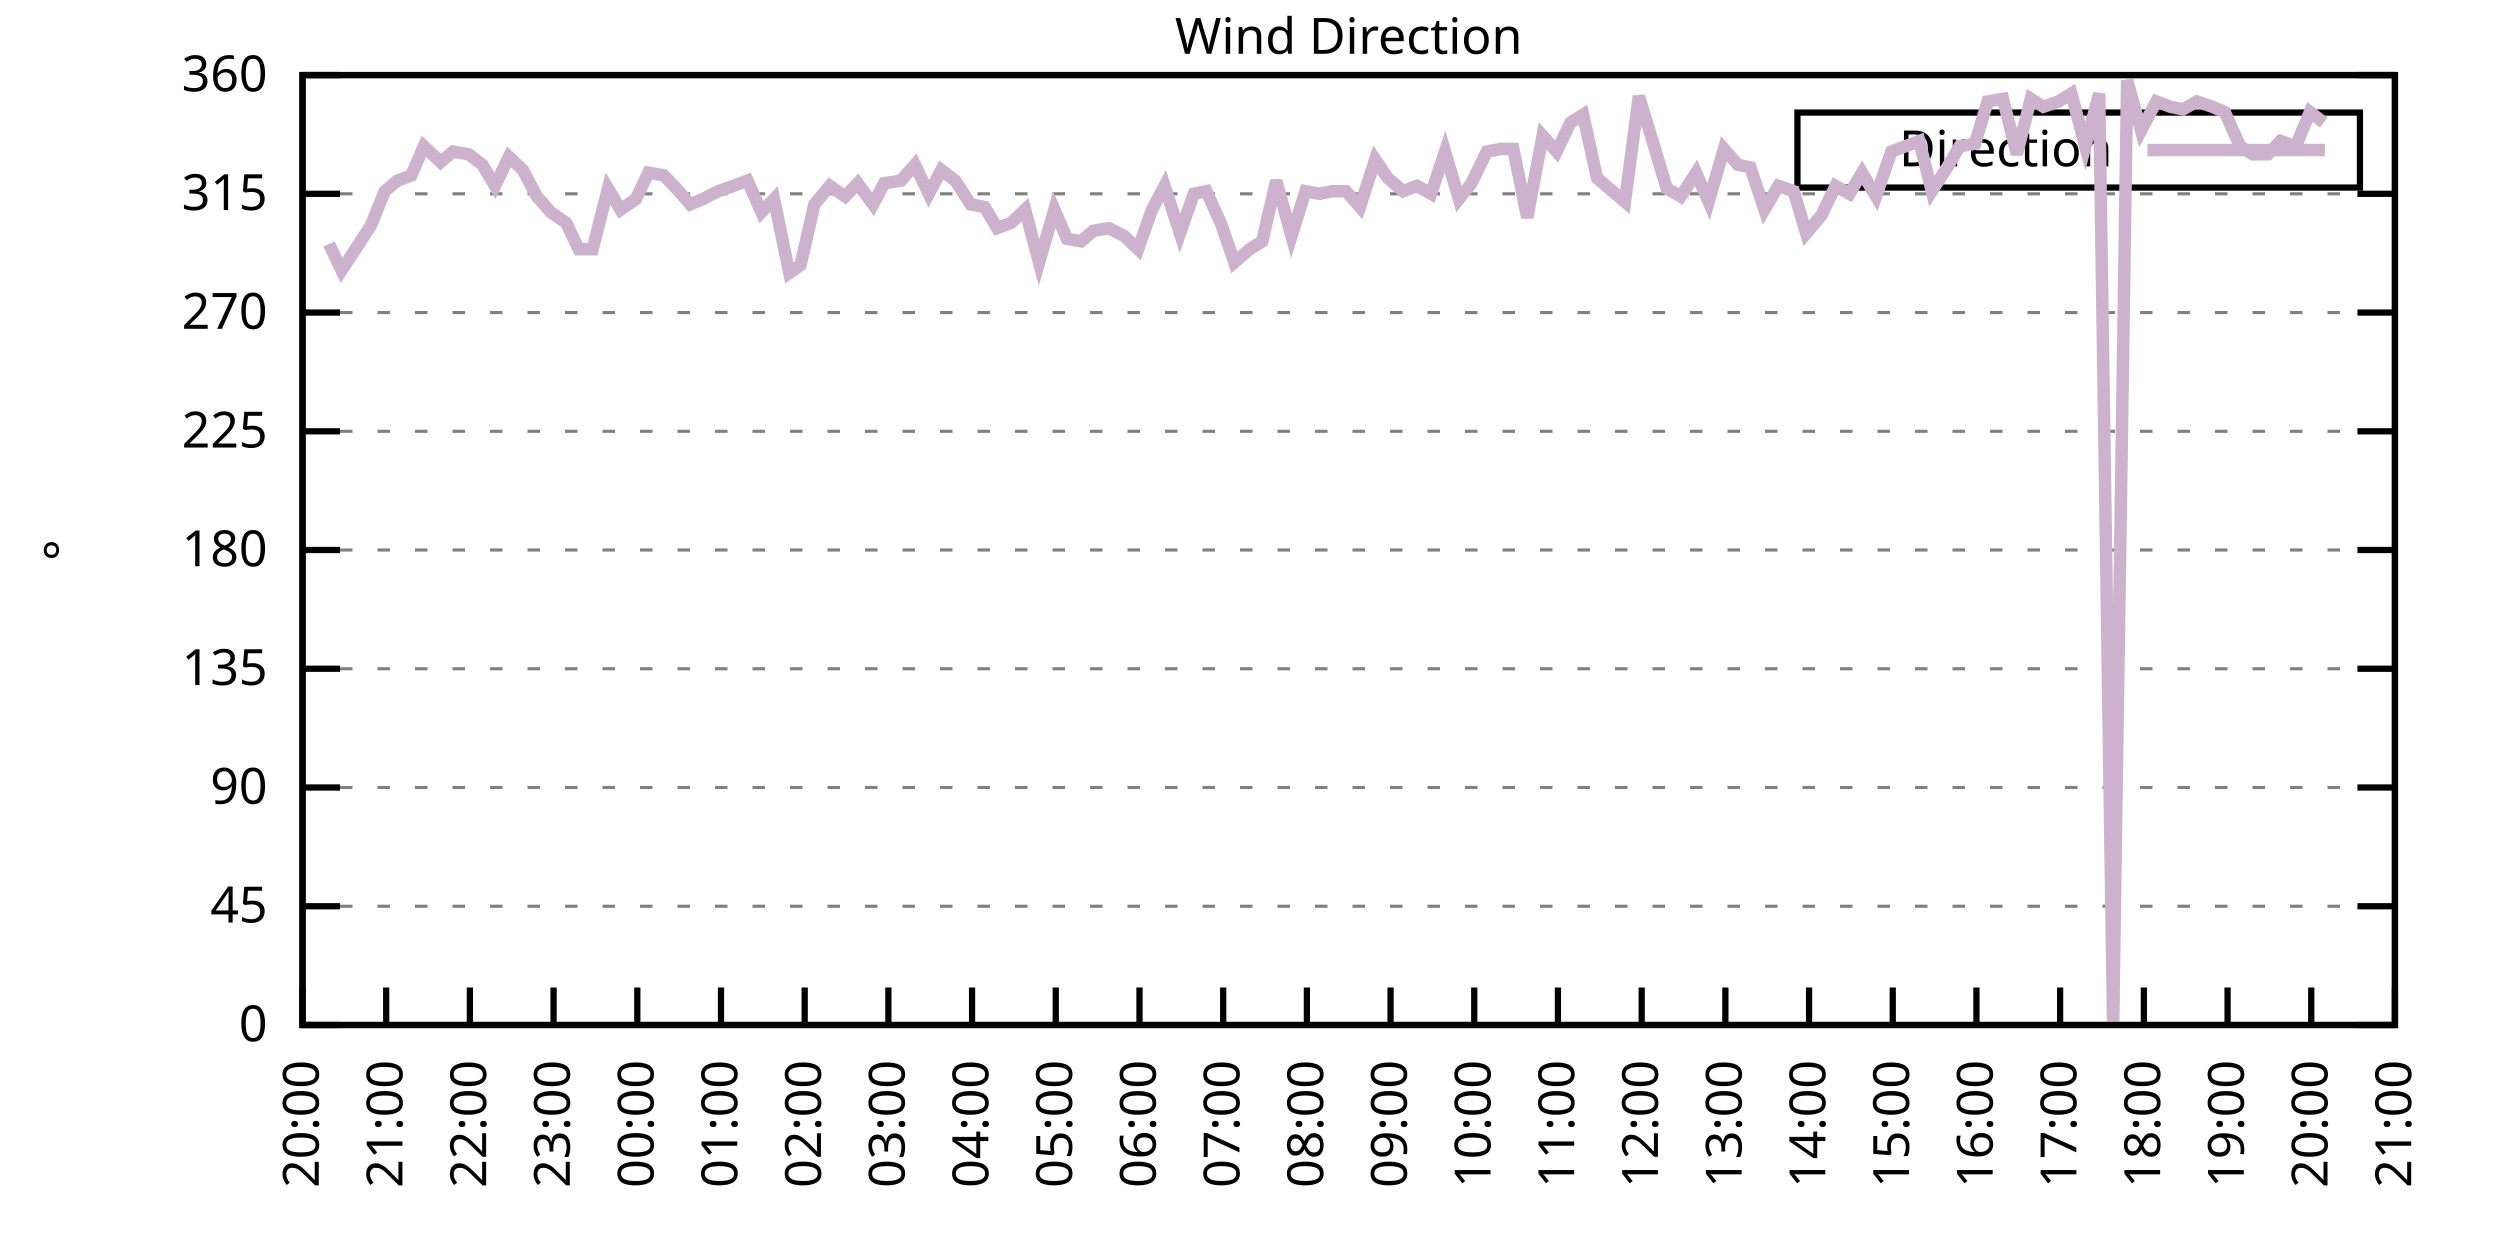
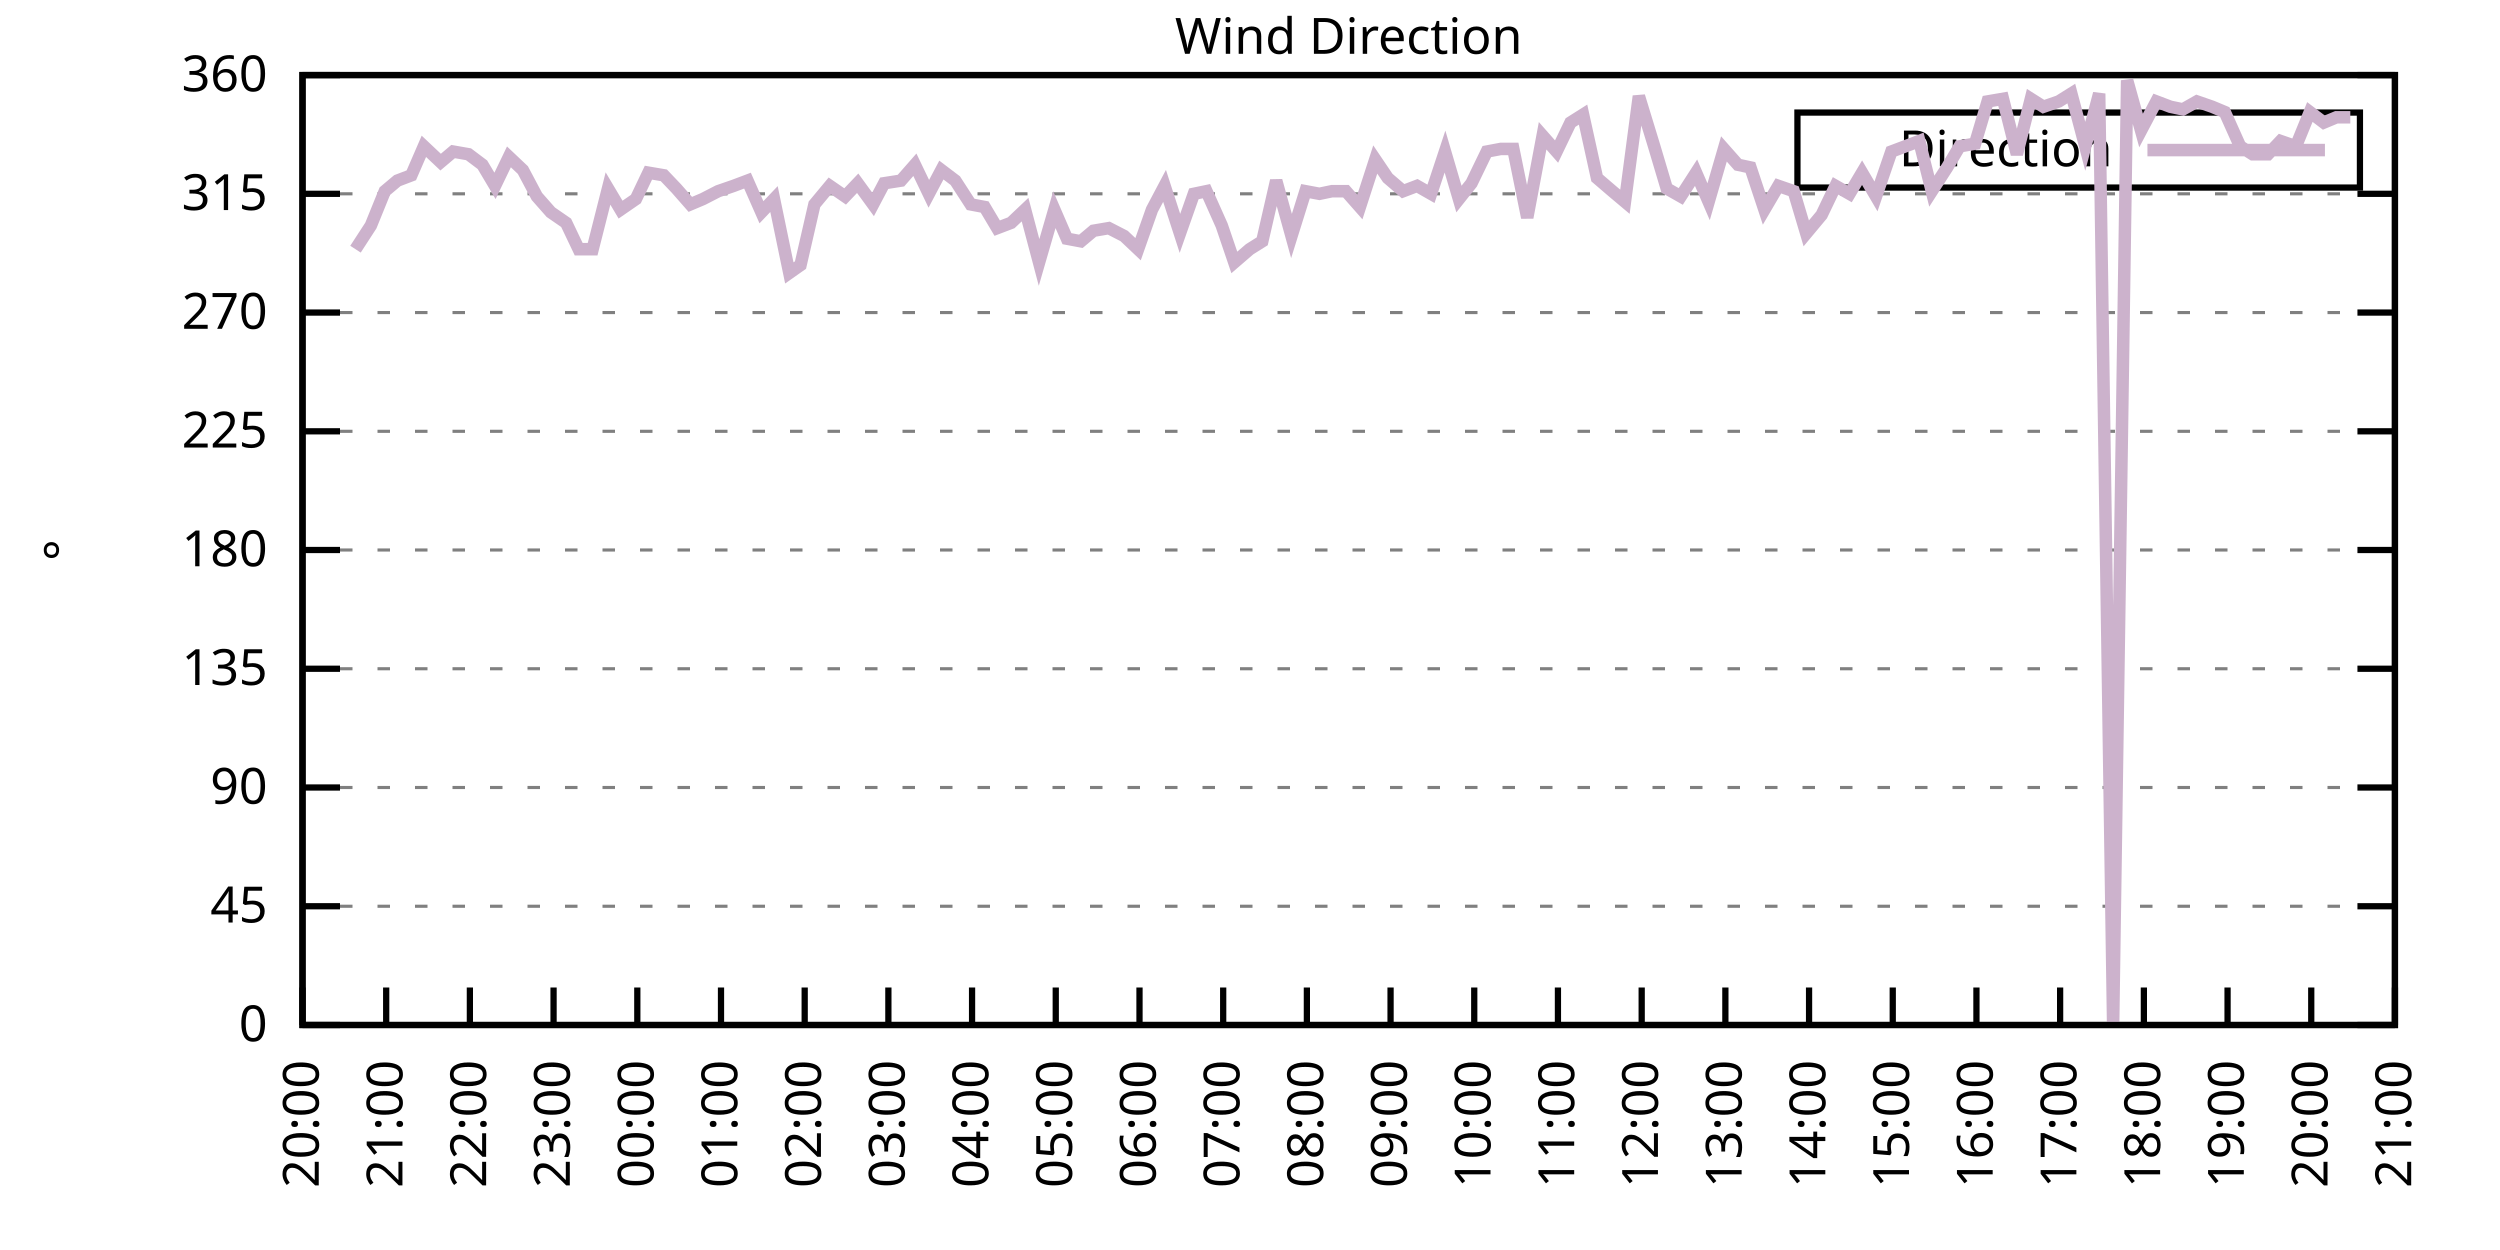
<svg xmlns="http://www.w3.org/2000/svg" xmlns:xlink="http://www.w3.org/1999/xlink" width="400" height="200" viewBox="0 0 400 200">
  <g id="gnuplot_canvas">
    <rect x="0" y="0" width="400" height="200" fill="none" />
    <defs>
      <circle id="gpDot" r="0.5" stroke-width="0.5" stroke="currentColor" />
      <path id="gpPt0" stroke-width="0.333" stroke="currentColor" d="M-1,0 h2 M0,-1 v2" />
      <path id="gpPt1" stroke-width="0.333" stroke="currentColor" d="M-1,-1 L1,1 M1,-1 L-1,1" />
      <path id="gpPt2" stroke-width="0.333" stroke="currentColor" d="M-1,0 L1,0 M0,-1 L0,1 M-1,-1 L1,1 M-1,1 L1,-1" />
      <rect id="gpPt3" stroke-width="0.333" stroke="currentColor" x="-1" y="-1" width="2" height="2" />
      <rect id="gpPt4" stroke-width="0.333" stroke="currentColor" fill="currentColor" x="-1" y="-1" width="2" height="2" />
      <circle id="gpPt5" stroke-width="0.333" stroke="currentColor" cx="0" cy="0" r="1" />
      <use xlink:href="#gpPt5" id="gpPt6" fill="currentColor" stroke="none" />
      <path id="gpPt7" stroke-width="0.333" stroke="currentColor" d="M0,-1.33 L-1.33,0.67 L1.33,0.67 z" />
      <use xlink:href="#gpPt7" id="gpPt8" fill="currentColor" stroke="none" />
      <use xlink:href="#gpPt7" id="gpPt9" stroke="currentColor" transform="rotate(180)" />
      <use xlink:href="#gpPt9" id="gpPt10" fill="currentColor" stroke="none" />
      <use xlink:href="#gpPt3" id="gpPt11" stroke="currentColor" transform="rotate(45)" />
      <use xlink:href="#gpPt11" id="gpPt12" fill="currentColor" stroke="none" />
      <path id="gpPt13" stroke-width="0.333" stroke="currentColor" d="M0,1.330 L1.265,0.411 L0.782,-1.067 L-0.782,-1.076 L-1.265,0.411 z" />
      <use xlink:href="#gpPt13" id="gpPt14" fill="currentColor" stroke="none" />
      <filter id="textbox" filterUnits="objectBoundingBox" x="0" y="0" height="1" width="1">
        <feFlood flood-color="white" flood-opacity="1" result="bgnd" />
        <feComposite in="SourceGraphic" in2="bgnd" operator="atop" />
      </filter>
      <filter id="greybox" filterUnits="objectBoundingBox" x="0" y="0" height="1" width="1">
        <feFlood flood-color="lightgrey" flood-opacity="1" result="grey" />
        <feComposite in="SourceGraphic" in2="grey" operator="atop" />
      </filter>
    </defs>
    <g fill="none" color="white" stroke="currentColor" stroke-width="1.00" stroke-linecap="butt" stroke-linejoin="miter">
</g>
    <g fill="none" color="black" stroke="currentColor" stroke-width="1.00" stroke-linecap="butt" stroke-linejoin="miter">
      <g stroke="none" shape-rendering="crispEdges">
        <polygon fill="rgb(255, 255, 255)" points="48.40,164.00 383.18,164.00 383.18,12.02 48.40,12.02 " />
      </g>
    </g>
    <g fill="none" color="black" stroke="currentColor" stroke-width="1.00" stroke-linecap="butt" stroke-linejoin="miter">
</g>
    <g fill="none" color="black" stroke="black" stroke-width="0.50" stroke-linecap="butt" stroke-linejoin="miter">
</g>
    <g fill="none" color="gray" stroke="currentColor" stroke-width="0.50" stroke-linecap="butt" stroke-linejoin="miter">
      <path stroke="gray" stroke-dasharray="2,4" class="gridline" d="M48.40,164.00 L383.19,164.00  " />
    </g>
    <g fill="none" color="gray" stroke="gray" stroke-width="1.00" stroke-linecap="butt" stroke-linejoin="miter">
</g>
    <g fill="none" color="black" stroke="currentColor" stroke-width="1.00" stroke-linecap="butt" stroke-linejoin="miter">
      <path stroke="black" d="M48.40,164.00 L54.40,164.00 M383.19,164.00 L377.19,164.00  " />
      <g transform="translate(42.80,166.60)" stroke="none" fill="black" font-family="Sans" font-size="8.00" text-anchor="end">
        <text>
          <tspan font-family="Sans"> 0</tspan>
        </text>
      </g>
    </g>
    <g fill="none" color="black" stroke="currentColor" stroke-width="1.00" stroke-linecap="butt" stroke-linejoin="miter">
</g>
    <g fill="none" color="black" stroke="black" stroke-width="0.50" stroke-linecap="butt" stroke-linejoin="miter">
</g>
    <g fill="none" color="gray" stroke="currentColor" stroke-width="0.50" stroke-linecap="butt" stroke-linejoin="miter">
      <path stroke="gray" stroke-dasharray="2,4" class="gridline" d="M48.40,145.00 L383.19,145.00  " />
    </g>
    <g fill="none" color="gray" stroke="gray" stroke-width="1.00" stroke-linecap="butt" stroke-linejoin="miter">
</g>
    <g fill="none" color="black" stroke="currentColor" stroke-width="1.00" stroke-linecap="butt" stroke-linejoin="miter">
      <path stroke="black" d="M48.40,145.00 L54.40,145.00 M383.19,145.00 L377.19,145.00  " />
      <g transform="translate(42.80,147.60)" stroke="none" fill="black" font-family="Sans" font-size="8.00" text-anchor="end">
        <text>
          <tspan font-family="Sans"> 45</tspan>
        </text>
      </g>
    </g>
    <g fill="none" color="black" stroke="currentColor" stroke-width="1.00" stroke-linecap="butt" stroke-linejoin="miter">
</g>
    <g fill="none" color="black" stroke="black" stroke-width="0.50" stroke-linecap="butt" stroke-linejoin="miter">
</g>
    <g fill="none" color="gray" stroke="currentColor" stroke-width="0.50" stroke-linecap="butt" stroke-linejoin="miter">
      <path stroke="gray" stroke-dasharray="2,4" class="gridline" d="M48.40,126.00 L383.19,126.00  " />
    </g>
    <g fill="none" color="gray" stroke="gray" stroke-width="1.00" stroke-linecap="butt" stroke-linejoin="miter">
</g>
    <g fill="none" color="black" stroke="currentColor" stroke-width="1.00" stroke-linecap="butt" stroke-linejoin="miter">
      <path stroke="black" d="M48.40,126.00 L54.40,126.00 M383.19,126.00 L377.19,126.00  " />
      <g transform="translate(42.80,128.60)" stroke="none" fill="black" font-family="Sans" font-size="8.00" text-anchor="end">
        <text>
          <tspan font-family="Sans"> 90</tspan>
        </text>
      </g>
    </g>
    <g fill="none" color="black" stroke="currentColor" stroke-width="1.00" stroke-linecap="butt" stroke-linejoin="miter">
</g>
    <g fill="none" color="black" stroke="black" stroke-width="0.50" stroke-linecap="butt" stroke-linejoin="miter">
</g>
    <g fill="none" color="gray" stroke="currentColor" stroke-width="0.50" stroke-linecap="butt" stroke-linejoin="miter">
      <path stroke="gray" stroke-dasharray="2,4" class="gridline" d="M48.40,107.00 L383.19,107.00  " />
    </g>
    <g fill="none" color="gray" stroke="gray" stroke-width="1.00" stroke-linecap="butt" stroke-linejoin="miter">
</g>
    <g fill="none" color="black" stroke="currentColor" stroke-width="1.00" stroke-linecap="butt" stroke-linejoin="miter">
      <path stroke="black" d="M48.40,107.00 L54.40,107.00 M383.19,107.00 L377.19,107.00  " />
      <g transform="translate(42.80,109.60)" stroke="none" fill="black" font-family="Sans" font-size="8.00" text-anchor="end">
        <text>
          <tspan font-family="Sans"> 135</tspan>
        </text>
      </g>
    </g>
    <g fill="none" color="black" stroke="currentColor" stroke-width="1.00" stroke-linecap="butt" stroke-linejoin="miter">
</g>
    <g fill="none" color="black" stroke="black" stroke-width="0.50" stroke-linecap="butt" stroke-linejoin="miter">
</g>
    <g fill="none" color="gray" stroke="currentColor" stroke-width="0.50" stroke-linecap="butt" stroke-linejoin="miter">
      <path stroke="gray" stroke-dasharray="2,4" class="gridline" d="M48.40,88.00 L383.19,88.00  " />
    </g>
    <g fill="none" color="gray" stroke="gray" stroke-width="1.00" stroke-linecap="butt" stroke-linejoin="miter">
</g>
    <g fill="none" color="black" stroke="currentColor" stroke-width="1.00" stroke-linecap="butt" stroke-linejoin="miter">
      <path stroke="black" d="M48.40,88.00 L54.40,88.00 M383.19,88.00 L377.19,88.00  " />
      <g transform="translate(42.80,90.60)" stroke="none" fill="black" font-family="Sans" font-size="8.00" text-anchor="end">
        <text>
          <tspan font-family="Sans"> 180</tspan>
        </text>
      </g>
    </g>
    <g fill="none" color="black" stroke="currentColor" stroke-width="1.00" stroke-linecap="butt" stroke-linejoin="miter">
</g>
    <g fill="none" color="black" stroke="black" stroke-width="0.50" stroke-linecap="butt" stroke-linejoin="miter">
</g>
    <g fill="none" color="gray" stroke="currentColor" stroke-width="0.50" stroke-linecap="butt" stroke-linejoin="miter">
      <path stroke="gray" stroke-dasharray="2,4" class="gridline" d="M48.40,69.01 L383.19,69.01  " />
    </g>
    <g fill="none" color="gray" stroke="gray" stroke-width="1.00" stroke-linecap="butt" stroke-linejoin="miter">
</g>
    <g fill="none" color="black" stroke="currentColor" stroke-width="1.00" stroke-linecap="butt" stroke-linejoin="miter">
      <path stroke="black" d="M48.40,69.01 L54.40,69.01 M383.19,69.01 L377.19,69.01  " />
      <g transform="translate(42.80,71.61)" stroke="none" fill="black" font-family="Sans" font-size="8.00" text-anchor="end">
        <text>
          <tspan font-family="Sans"> 225</tspan>
        </text>
      </g>
    </g>
    <g fill="none" color="black" stroke="currentColor" stroke-width="1.00" stroke-linecap="butt" stroke-linejoin="miter">
</g>
    <g fill="none" color="black" stroke="black" stroke-width="0.50" stroke-linecap="butt" stroke-linejoin="miter">
</g>
    <g fill="none" color="gray" stroke="currentColor" stroke-width="0.50" stroke-linecap="butt" stroke-linejoin="miter">
      <path stroke="gray" stroke-dasharray="2,4" class="gridline" d="M48.40,50.01 L383.19,50.01  " />
    </g>
    <g fill="none" color="gray" stroke="gray" stroke-width="1.00" stroke-linecap="butt" stroke-linejoin="miter">
</g>
    <g fill="none" color="black" stroke="currentColor" stroke-width="1.00" stroke-linecap="butt" stroke-linejoin="miter">
      <path stroke="black" d="M48.40,50.01 L54.40,50.01 M383.19,50.01 L377.19,50.01  " />
      <g transform="translate(42.80,52.61)" stroke="none" fill="black" font-family="Sans" font-size="8.00" text-anchor="end">
        <text>
          <tspan font-family="Sans"> 270</tspan>
        </text>
      </g>
    </g>
    <g fill="none" color="black" stroke="currentColor" stroke-width="1.00" stroke-linecap="butt" stroke-linejoin="miter">
</g>
    <g fill="none" color="black" stroke="black" stroke-width="0.50" stroke-linecap="butt" stroke-linejoin="miter">
</g>
    <g fill="none" color="gray" stroke="currentColor" stroke-width="0.50" stroke-linecap="butt" stroke-linejoin="miter">
      <path stroke="gray" stroke-dasharray="2,4" class="gridline" d="M48.40,31.01 L383.19,31.01  " />
    </g>
    <g fill="none" color="gray" stroke="gray" stroke-width="1.00" stroke-linecap="butt" stroke-linejoin="miter">
</g>
    <g fill="none" color="black" stroke="currentColor" stroke-width="1.00" stroke-linecap="butt" stroke-linejoin="miter">
      <path stroke="black" d="M48.40,31.01 L54.40,31.01 M383.19,31.01 L377.19,31.01  " />
      <g transform="translate(42.80,33.61)" stroke="none" fill="black" font-family="Sans" font-size="8.00" text-anchor="end">
        <text>
          <tspan font-family="Sans"> 315</tspan>
        </text>
      </g>
    </g>
    <g fill="none" color="black" stroke="currentColor" stroke-width="1.00" stroke-linecap="butt" stroke-linejoin="miter">
</g>
    <g fill="none" color="black" stroke="black" stroke-width="0.50" stroke-linecap="butt" stroke-linejoin="miter">
</g>
    <g fill="none" color="gray" stroke="currentColor" stroke-width="0.50" stroke-linecap="butt" stroke-linejoin="miter">
      <path stroke="gray" stroke-dasharray="2,4" class="gridline" d="M48.40,12.01 L383.19,12.01  " />
    </g>
    <g fill="none" color="gray" stroke="gray" stroke-width="1.00" stroke-linecap="butt" stroke-linejoin="miter">
</g>
    <g fill="none" color="black" stroke="currentColor" stroke-width="1.00" stroke-linecap="butt" stroke-linejoin="miter">
      <path stroke="black" d="M48.40,12.01 L54.40,12.01 M383.19,12.01 L377.19,12.01  " />
      <g transform="translate(42.80,14.61)" stroke="none" fill="black" font-family="Sans" font-size="8.00" text-anchor="end">
        <text>
          <tspan font-family="Sans"> 360</tspan>
        </text>
      </g>
    </g>
    <g fill="none" color="black" stroke="currentColor" stroke-width="1.00" stroke-linecap="butt" stroke-linejoin="miter">
      <path stroke="black" d="M48.40,164.00 L48.40,158.00  " />
      <g transform="translate(51.00,169.60) rotate(270.00)" stroke="none" fill="black" font-family="Sans" font-size="8.00" text-anchor="end">
        <text>
          <tspan font-family="Sans">20:00</tspan>
        </text>
      </g>
    </g>
    <g fill="none" color="black" stroke="currentColor" stroke-width="1.00" stroke-linecap="butt" stroke-linejoin="miter">
      <path stroke="black" d="M61.79,164.00 L61.79,158.00  " />
      <g transform="translate(64.39,169.60) rotate(270.00)" stroke="none" fill="black" font-family="Sans" font-size="8.00" text-anchor="end">
        <text>
          <tspan font-family="Sans">21:00</tspan>
        </text>
      </g>
    </g>
    <g fill="none" color="black" stroke="currentColor" stroke-width="1.00" stroke-linecap="butt" stroke-linejoin="miter">
      <path stroke="black" d="M75.18,164.00 L75.18,158.00  " />
      <g transform="translate(77.78,169.60) rotate(270.00)" stroke="none" fill="black" font-family="Sans" font-size="8.00" text-anchor="end">
        <text>
          <tspan font-family="Sans">22:00</tspan>
        </text>
      </g>
    </g>
    <g fill="none" color="black" stroke="currentColor" stroke-width="1.00" stroke-linecap="butt" stroke-linejoin="miter">
      <path stroke="black" d="M88.57,164.00 L88.57,158.00  " />
      <g transform="translate(91.17,169.60) rotate(270.00)" stroke="none" fill="black" font-family="Sans" font-size="8.00" text-anchor="end">
        <text>
          <tspan font-family="Sans">23:00</tspan>
        </text>
      </g>
    </g>
    <g fill="none" color="black" stroke="currentColor" stroke-width="1.00" stroke-linecap="butt" stroke-linejoin="miter">
      <path stroke="black" d="M101.97,164.00 L101.97,158.00  " />
      <g transform="translate(104.57,169.60) rotate(270.00)" stroke="none" fill="black" font-family="Sans" font-size="8.00" text-anchor="end">
        <text>
          <tspan font-family="Sans">00:00</tspan>
        </text>
      </g>
    </g>
    <g fill="none" color="black" stroke="currentColor" stroke-width="1.00" stroke-linecap="butt" stroke-linejoin="miter">
      <path stroke="black" d="M115.36,164.00 L115.36,158.00  " />
      <g transform="translate(117.96,169.60) rotate(270.00)" stroke="none" fill="black" font-family="Sans" font-size="8.00" text-anchor="end">
        <text>
          <tspan font-family="Sans">01:00</tspan>
        </text>
      </g>
    </g>
    <g fill="none" color="black" stroke="currentColor" stroke-width="1.00" stroke-linecap="butt" stroke-linejoin="miter">
      <path stroke="black" d="M128.75,164.00 L128.75,158.00  " />
      <g transform="translate(131.35,169.60) rotate(270.00)" stroke="none" fill="black" font-family="Sans" font-size="8.00" text-anchor="end">
        <text>
          <tspan font-family="Sans">02:00</tspan>
        </text>
      </g>
    </g>
    <g fill="none" color="black" stroke="currentColor" stroke-width="1.00" stroke-linecap="butt" stroke-linejoin="miter">
      <path stroke="black" d="M142.14,164.00 L142.14,158.00  " />
      <g transform="translate(144.74,169.60) rotate(270.00)" stroke="none" fill="black" font-family="Sans" font-size="8.00" text-anchor="end">
        <text>
          <tspan font-family="Sans">03:00</tspan>
        </text>
      </g>
    </g>
    <g fill="none" color="black" stroke="currentColor" stroke-width="1.00" stroke-linecap="butt" stroke-linejoin="miter">
      <path stroke="black" d="M155.53,164.00 L155.53,158.00  " />
      <g transform="translate(158.13,169.60) rotate(270.00)" stroke="none" fill="black" font-family="Sans" font-size="8.00" text-anchor="end">
        <text>
          <tspan font-family="Sans">04:00</tspan>
        </text>
      </g>
    </g>
    <g fill="none" color="black" stroke="currentColor" stroke-width="1.00" stroke-linecap="butt" stroke-linejoin="miter">
      <path stroke="black" d="M168.92,164.00 L168.92,158.00  " />
      <g transform="translate(171.52,169.60) rotate(270.00)" stroke="none" fill="black" font-family="Sans" font-size="8.00" text-anchor="end">
        <text>
          <tspan font-family="Sans">05:00</tspan>
        </text>
      </g>
    </g>
    <g fill="none" color="black" stroke="currentColor" stroke-width="1.00" stroke-linecap="butt" stroke-linejoin="miter">
      <path stroke="black" d="M182.32,164.00 L182.32,158.00  " />
      <g transform="translate(184.92,169.60) rotate(270.00)" stroke="none" fill="black" font-family="Sans" font-size="8.00" text-anchor="end">
        <text>
          <tspan font-family="Sans">06:00</tspan>
        </text>
      </g>
    </g>
    <g fill="none" color="black" stroke="currentColor" stroke-width="1.00" stroke-linecap="butt" stroke-linejoin="miter">
      <path stroke="black" d="M195.71,164.00 L195.71,158.00  " />
      <g transform="translate(198.31,169.60) rotate(270.00)" stroke="none" fill="black" font-family="Sans" font-size="8.00" text-anchor="end">
        <text>
          <tspan font-family="Sans">07:00</tspan>
        </text>
      </g>
    </g>
    <g fill="none" color="black" stroke="currentColor" stroke-width="1.00" stroke-linecap="butt" stroke-linejoin="miter">
      <path stroke="black" d="M209.10,164.00 L209.10,158.00  " />
      <g transform="translate(211.70,169.60) rotate(270.00)" stroke="none" fill="black" font-family="Sans" font-size="8.00" text-anchor="end">
        <text>
          <tspan font-family="Sans">08:00</tspan>
        </text>
      </g>
    </g>
    <g fill="none" color="black" stroke="currentColor" stroke-width="1.00" stroke-linecap="butt" stroke-linejoin="miter">
      <path stroke="black" d="M222.49,164.00 L222.49,158.00  " />
      <g transform="translate(225.09,169.60) rotate(270.00)" stroke="none" fill="black" font-family="Sans" font-size="8.00" text-anchor="end">
        <text>
          <tspan font-family="Sans">09:00</tspan>
        </text>
      </g>
    </g>
    <g fill="none" color="black" stroke="currentColor" stroke-width="1.00" stroke-linecap="butt" stroke-linejoin="miter">
      <path stroke="black" d="M235.88,164.00 L235.88,158.00  " />
      <g transform="translate(238.48,169.60) rotate(270.00)" stroke="none" fill="black" font-family="Sans" font-size="8.00" text-anchor="end">
        <text>
          <tspan font-family="Sans">10:00</tspan>
        </text>
      </g>
    </g>
    <g fill="none" color="black" stroke="currentColor" stroke-width="1.00" stroke-linecap="butt" stroke-linejoin="miter">
      <path stroke="black" d="M249.27,164.00 L249.27,158.00  " />
      <g transform="translate(251.87,169.60) rotate(270.00)" stroke="none" fill="black" font-family="Sans" font-size="8.00" text-anchor="end">
        <text>
          <tspan font-family="Sans">11:00</tspan>
        </text>
      </g>
    </g>
    <g fill="none" color="black" stroke="currentColor" stroke-width="1.00" stroke-linecap="butt" stroke-linejoin="miter">
      <path stroke="black" d="M262.67,164.00 L262.67,158.00  " />
      <g transform="translate(265.27,169.60) rotate(270.00)" stroke="none" fill="black" font-family="Sans" font-size="8.00" text-anchor="end">
        <text>
          <tspan font-family="Sans">12:00</tspan>
        </text>
      </g>
    </g>
    <g fill="none" color="black" stroke="currentColor" stroke-width="1.00" stroke-linecap="butt" stroke-linejoin="miter">
      <path stroke="black" d="M276.06,164.00 L276.06,158.00  " />
      <g transform="translate(278.66,169.60) rotate(270.00)" stroke="none" fill="black" font-family="Sans" font-size="8.00" text-anchor="end">
        <text>
          <tspan font-family="Sans">13:00</tspan>
        </text>
      </g>
    </g>
    <g fill="none" color="black" stroke="currentColor" stroke-width="1.00" stroke-linecap="butt" stroke-linejoin="miter">
      <path stroke="black" d="M289.45,164.00 L289.45,158.00  " />
      <g transform="translate(292.05,169.60) rotate(270.00)" stroke="none" fill="black" font-family="Sans" font-size="8.00" text-anchor="end">
        <text>
          <tspan font-family="Sans">14:00</tspan>
        </text>
      </g>
    </g>
    <g fill="none" color="black" stroke="currentColor" stroke-width="1.00" stroke-linecap="butt" stroke-linejoin="miter">
      <path stroke="black" d="M302.84,164.00 L302.84,158.00  " />
      <g transform="translate(305.44,169.60) rotate(270.00)" stroke="none" fill="black" font-family="Sans" font-size="8.00" text-anchor="end">
        <text>
          <tspan font-family="Sans">15:00</tspan>
        </text>
      </g>
    </g>
    <g fill="none" color="black" stroke="currentColor" stroke-width="1.00" stroke-linecap="butt" stroke-linejoin="miter">
      <path stroke="black" d="M316.23,164.00 L316.23,158.00  " />
      <g transform="translate(318.83,169.60) rotate(270.00)" stroke="none" fill="black" font-family="Sans" font-size="8.00" text-anchor="end">
        <text>
          <tspan font-family="Sans">16:00</tspan>
        </text>
      </g>
    </g>
    <g fill="none" color="black" stroke="currentColor" stroke-width="1.00" stroke-linecap="butt" stroke-linejoin="miter">
      <path stroke="black" d="M329.62,164.00 L329.62,158.00  " />
      <g transform="translate(332.22,169.60) rotate(270.00)" stroke="none" fill="black" font-family="Sans" font-size="8.00" text-anchor="end">
        <text>
          <tspan font-family="Sans">17:00</tspan>
        </text>
      </g>
    </g>
    <g fill="none" color="black" stroke="currentColor" stroke-width="1.00" stroke-linecap="butt" stroke-linejoin="miter">
      <path stroke="black" d="M343.02,164.00 L343.02,158.00  " />
      <g transform="translate(345.62,169.60) rotate(270.00)" stroke="none" fill="black" font-family="Sans" font-size="8.00" text-anchor="end">
        <text>
          <tspan font-family="Sans">18:00</tspan>
        </text>
      </g>
    </g>
    <g fill="none" color="black" stroke="currentColor" stroke-width="1.00" stroke-linecap="butt" stroke-linejoin="miter">
      <path stroke="black" d="M356.41,164.00 L356.41,158.00  " />
      <g transform="translate(359.01,169.60) rotate(270.00)" stroke="none" fill="black" font-family="Sans" font-size="8.00" text-anchor="end">
        <text>
          <tspan font-family="Sans">19:00</tspan>
        </text>
      </g>
    </g>
    <g fill="none" color="black" stroke="currentColor" stroke-width="1.00" stroke-linecap="butt" stroke-linejoin="miter">
      <path stroke="black" d="M369.80,164.00 L369.80,158.00  " />
      <g transform="translate(372.40,169.60) rotate(270.00)" stroke="none" fill="black" font-family="Sans" font-size="8.00" text-anchor="end">
        <text>
          <tspan font-family="Sans">20:00</tspan>
        </text>
      </g>
    </g>
    <g fill="none" color="black" stroke="currentColor" stroke-width="1.00" stroke-linecap="butt" stroke-linejoin="miter">
      <path stroke="black" d="M383.19,164.00 L383.19,158.00  " />
      <g transform="translate(385.79,169.60) rotate(270.00)" stroke="none" fill="black" font-family="Sans" font-size="8.00" text-anchor="end">
        <text>
          <tspan font-family="Sans">21:00</tspan>
        </text>
      </g>
    </g>
    <g fill="none" color="black" stroke="currentColor" stroke-width="1.00" stroke-linecap="butt" stroke-linejoin="miter">
</g>
    <g fill="none" color="black" stroke="currentColor" stroke-width="1.00" stroke-linecap="butt" stroke-linejoin="miter">
      <path stroke="black" d="M48.40,12.01 L48.40,164.00 L383.19,164.00 L383.19,12.01 L48.40,12.01 Z  " />
    </g>
    <g fill="none" color="black" stroke="currentColor" stroke-width="1.00" stroke-linecap="butt" stroke-linejoin="miter">
</g>
    <g fill="none" color="black" stroke="currentColor" stroke-width="1.00" stroke-linecap="butt" stroke-linejoin="miter">
      <path stroke="black" d="M287.59,30.01 L287.59,18.01 L377.59,18.01 L377.59,30.01 L287.59,30.01 Z  " />
    </g>
    <g id="Wind_direction_plot_1">
      <g fill="none" color="white" stroke="black" stroke-width="2.00" stroke-linecap="butt" stroke-linejoin="miter">
</g>
      <g fill="none" color="black" stroke="currentColor" stroke-width="2.00" stroke-linecap="butt" stroke-linejoin="miter">
        <g transform="translate(337.99,26.61)" stroke="none" fill="black" font-family="Sans" font-size="8.00" text-anchor="end">
          <text>
            <tspan font-family="Sans">Direction</tspan>
          </text>
        </g>
      </g>
      <g fill="none" color="black" stroke="currentColor" stroke-width="2.00" stroke-linecap="butt" stroke-linejoin="miter">
-         <path stroke="rgb(204, 178, 204)" d="M343.59,24.01 L371.99,24.01 M52.64,39.03 L54.65,43.25 L56.88,39.87 L59.34,36.08 L61.57,30.59 L63.58,28.90   L65.81,28.05 L67.82,23.41 L70.50,25.94 L72.50,24.25 L74.96,24.68 L77.19,26.36 L79.20,29.74 L81.43,25.10   L83.66,27.21 L85.90,31.43 L88.13,33.96 L90.58,35.65 L92.59,39.87 L94.82,39.87 L97.28,30.16 L99.29,33.54   L101.74,31.85 L103.75,27.63 L106.21,28.05 L108.22,30.16 L110.45,32.70 L112.46,31.85 L114.91,30.59 L117.37,29.74   L119.60,28.90 L121.83,33.96 L123.84,31.85 L126.29,43.67 L128.08,42.41 L130.31,32.70 L132.77,29.74 L135.22,31.43   L137.23,29.32 L139.69,32.70 L141.47,29.32 L144.15,28.90 L146.38,26.36 L148.61,31.01 L150.62,27.21 L152.85,28.90   L155.31,32.70 L157.54,33.12 L159.55,36.50 L161.78,35.65 L164.01,33.54 L166.25,41.99 L168.70,33.54 L170.71,38.19   L172.94,38.61 L174.95,36.92 L177.41,36.50 L179.86,37.76 L182.09,39.87 L184.32,33.54 L186.33,29.74 L188.79,37.34   L191.02,31.01 L193.03,30.59 L195.48,36.08 L197.49,41.99 L199.95,39.87 L201.96,38.61 L204.19,28.90 L206.64,37.76   L208.88,30.59 L211.11,31.01 L213.12,30.59 L215.35,30.59 L217.58,33.12 L220.04,25.52 L222.04,28.48 L224.50,30.59   L226.73,29.74 L228.96,31.01 L231.20,24.25 L233.43,31.85 L235.44,29.32 L237.89,24.25 L240.12,23.83 L242.13,23.83   L244.36,34.81 L246.82,21.72 L249.05,24.25 L251.28,19.61 L253.29,18.34 L255.52,28.48 L257.98,30.59 L259.99,32.28   L262.22,15.39 L264.67,23.41 L266.68,30.16 L268.92,31.43 L271.37,27.63 L273.38,32.28 L275.83,23.83 L278.07,26.36   L280.07,26.79 L282.31,33.54 L284.54,29.74 L286.99,30.59 L289.00,37.34 L291.46,34.39 L293.69,29.74 L295.92,31.01   L297.93,27.63 L300.16,31.43 L302.62,24.25 L304.85,23.41 L307.08,22.56 L309.09,30.59 L311.54,26.79 L313.55,23.41   L316.01,22.99 L318.02,16.23 L320.47,15.81 L322.70,24.68 L324.94,15.81 L326.95,17.08 L329.40,16.23 L331.41,14.97   L333.64,23.41 L335.87,14.97 L338.10,164.00 L340.34,12.85 L342.57,20.88 L345.02,16.23 L347.26,17.08 L349.26,17.50   L351.50,16.23 L353.95,17.08 L355.96,17.92 L358.42,23.41 L360.42,24.68 L362.88,24.68 L364.89,22.56 L367.34,23.41   L369.58,17.92 L371.81,19.61  " />
+         <path stroke="rgb(204, 178, 204)" d="M343.59,24.01 L371.99,24.01 M56.88,39.87 L59.34,36.08 L61.57,30.59 L63.58,28.90 L65.81,28.05 L67.82,23.41   L70.50,25.94 L72.50,24.25 L74.96,24.68 L77.19,26.36 L79.20,29.74 L81.43,25.10 L83.66,27.21 L85.90,31.43   L88.13,33.96 L90.58,35.65 L92.59,39.87 L94.82,39.87 L97.28,30.16 L99.29,33.54 L101.74,31.85 L103.75,27.63   L106.21,28.05 L108.22,30.16 L110.45,32.70 L112.46,31.85 L114.91,30.59 L117.37,29.74 L119.60,28.90 L121.83,33.96   L123.84,31.85 L126.29,43.67 L128.08,42.41 L130.31,32.70 L132.77,29.74 L135.22,31.43 L137.23,29.32 L139.69,32.70   L141.47,29.32 L144.15,28.90 L146.38,26.36 L148.61,31.01 L150.62,27.21 L152.85,28.90 L155.31,32.70 L157.54,33.12   L159.55,36.50 L161.78,35.65 L164.01,33.54 L166.25,41.99 L168.70,33.54 L170.71,38.19 L172.94,38.61 L174.95,36.92   L177.41,36.50 L179.86,37.76 L182.09,39.87 L184.32,33.54 L186.33,29.74 L188.79,37.34 L191.02,31.01 L193.03,30.59   L195.48,36.08 L197.49,41.99 L199.95,39.87 L201.96,38.61 L204.19,28.90 L206.64,37.76 L208.88,30.59 L211.11,31.01   L213.12,30.59 L215.35,30.59 L217.58,33.12 L220.04,25.52 L222.04,28.48 L224.50,30.59 L226.73,29.74 L228.96,31.01   L231.20,24.25 L233.43,31.85 L235.44,29.32 L237.89,24.25 L240.12,23.83 L242.13,23.83 L244.36,34.81 L246.82,21.72   L249.05,24.25 L251.28,19.61 L253.29,18.34 L255.52,28.48 L257.98,30.59 L259.99,32.28 L262.22,15.39 L264.67,23.41   L266.68,30.16 L268.92,31.43 L271.37,27.63 L273.38,32.28 L275.83,23.83 L278.07,26.36 L280.07,26.79 L282.31,33.54   L284.54,29.74 L286.99,30.59 L289.00,37.34 L291.46,34.39 L293.69,29.74 L295.92,31.01 L297.93,27.63 L300.16,31.43   L302.62,24.25 L304.85,23.41 L307.08,22.56 L309.09,30.59 L311.54,26.79 L313.55,23.41 L316.01,22.99 L318.02,16.23   L320.47,15.81 L322.70,24.68 L324.94,15.81 L326.95,17.08 L329.40,16.23 L331.41,14.97 L333.64,23.41 L335.87,14.97   L338.10,164.00 L340.34,12.85 L342.57,20.88 L345.02,16.23 L347.26,17.08 L349.26,17.50 L351.50,16.23 L353.95,17.08   L355.96,17.92 L358.42,23.41 L360.42,24.68 L362.88,24.68 L364.89,22.56 L367.34,23.41 L369.58,17.92 L371.81,19.61   L373.82,18.77 L376.05,18.77  " />
      </g>
    </g>
    <g fill="none" color="black" stroke="currentColor" stroke-width="2.00" stroke-linecap="butt" stroke-linejoin="miter">
</g>
    <g fill="none" color="black" stroke="black" stroke-width="1.00" stroke-linecap="butt" stroke-linejoin="miter">
</g>
    <g fill="none" color="black" stroke="currentColor" stroke-width="1.00" stroke-linecap="butt" stroke-linejoin="miter">
      <path stroke="black" d="M48.40,12.01 L48.40,164.00 L383.19,164.00 L383.19,12.01 L48.40,12.01 Z  " />
      <g transform="translate(12.80,88.01) rotate(270.00)" stroke="none" fill="black" font-family="Sans" font-size="8.00" text-anchor="middle">
        <text>
          <tspan font-family="Sans">°</tspan>
        </text>
      </g>
    </g>
    <g fill="none" color="black" stroke="currentColor" stroke-width="1.00" stroke-linecap="butt" stroke-linejoin="miter">
</g>
    <g fill="none" color="black" stroke="currentColor" stroke-width="1.00" stroke-linecap="butt" stroke-linejoin="miter">
      <g transform="translate(215.79,8.61)" stroke="none" fill="black" font-family="Sans" font-size="8.00" text-anchor="middle">
        <text>
          <tspan font-family="Sans">Wind Direction</tspan>
        </text>
      </g>
    </g>
    <g fill="none" color="black" stroke="currentColor" stroke-width="1.00" stroke-linecap="butt" stroke-linejoin="miter">
</g>
  </g>
</svg>
